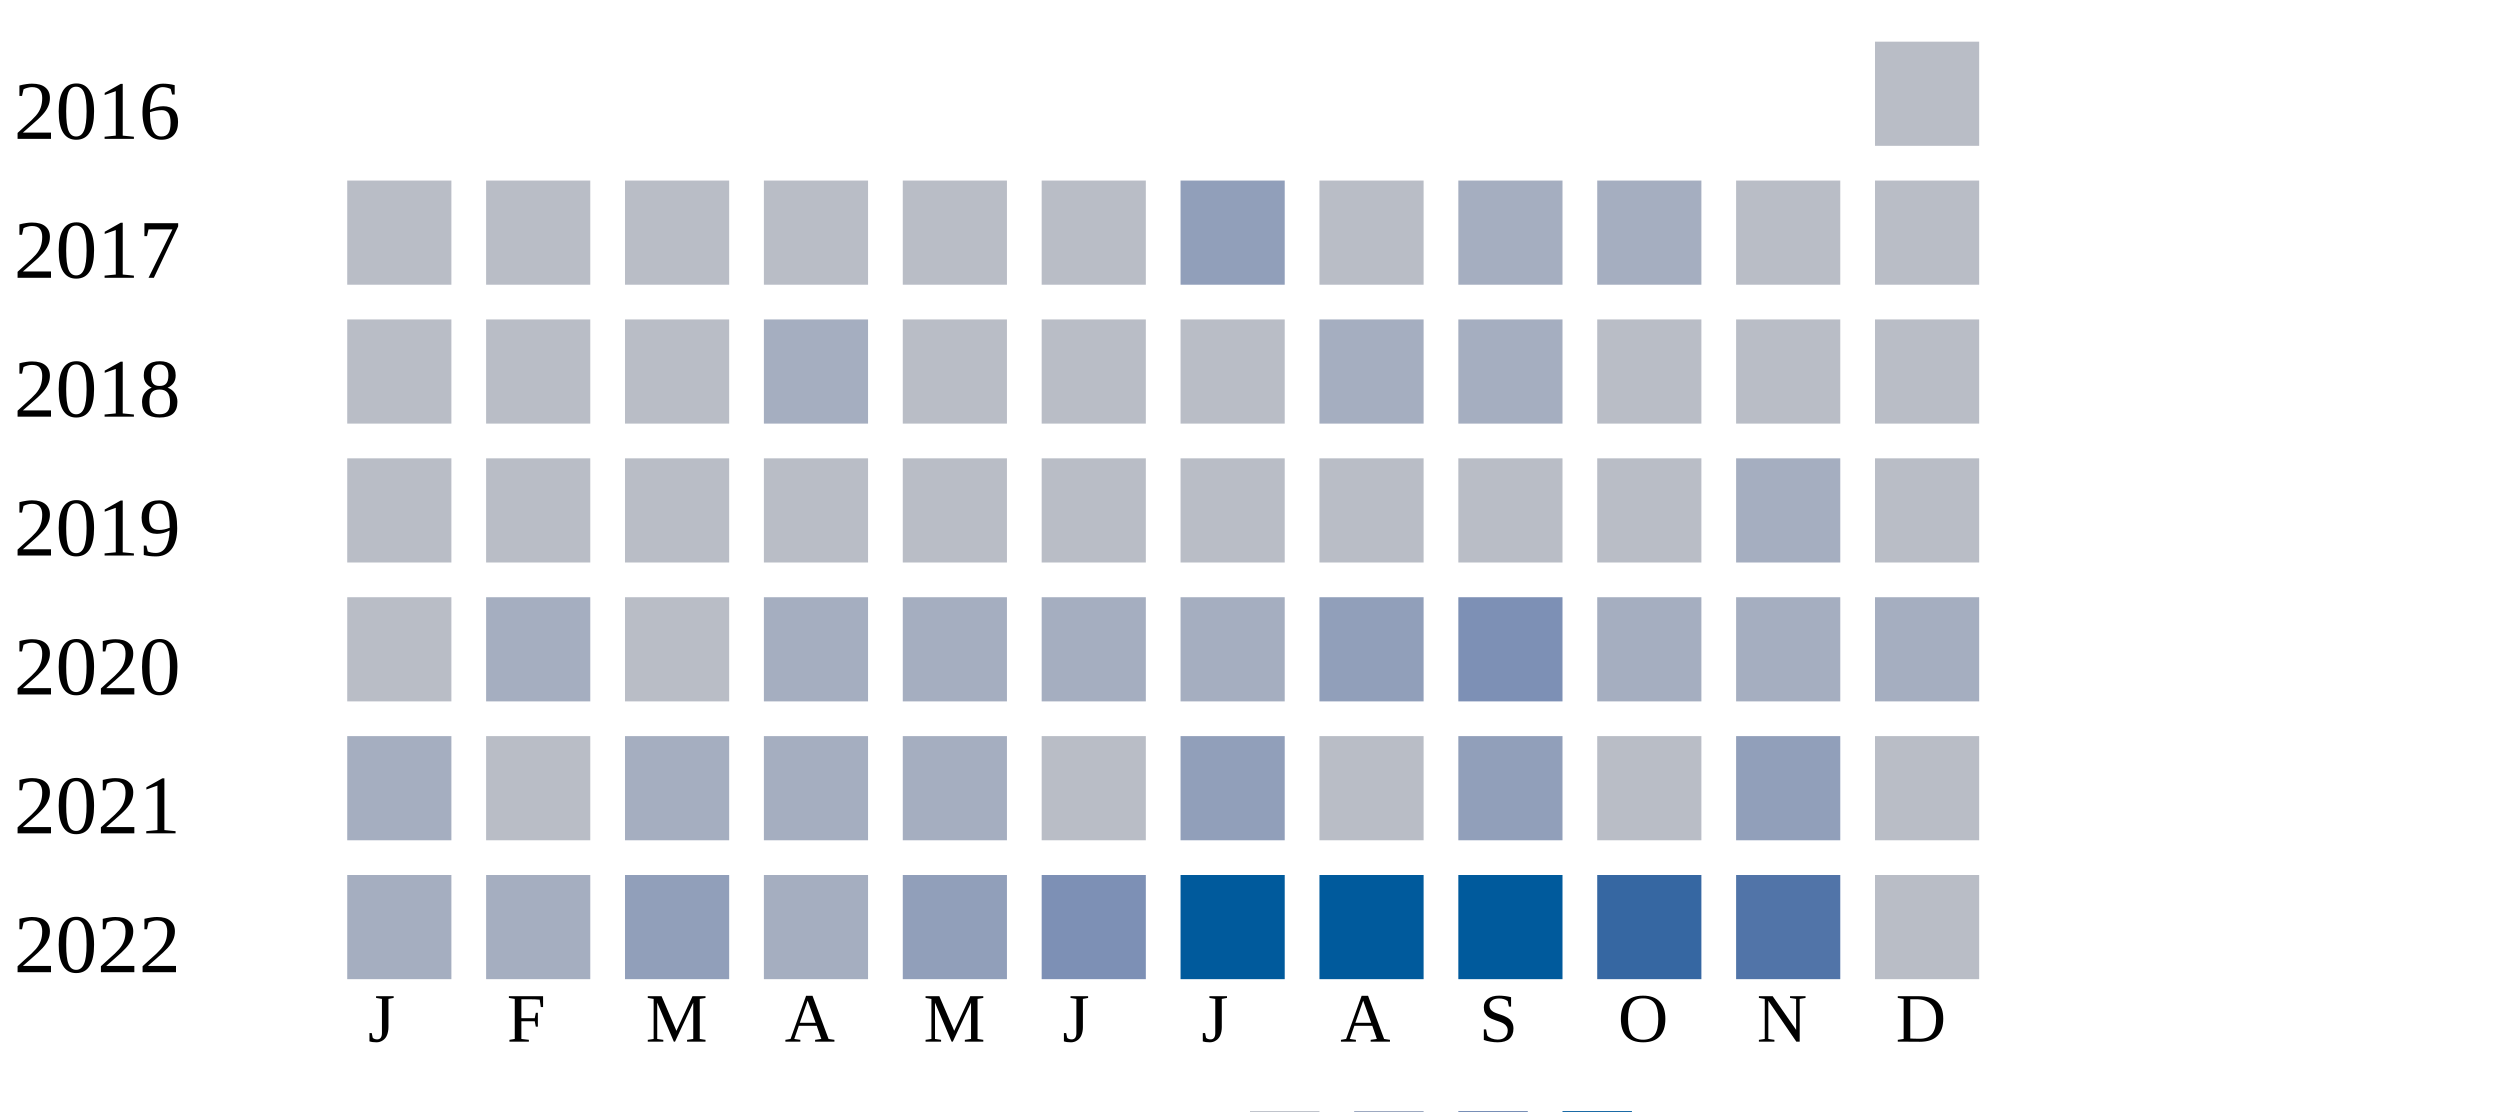
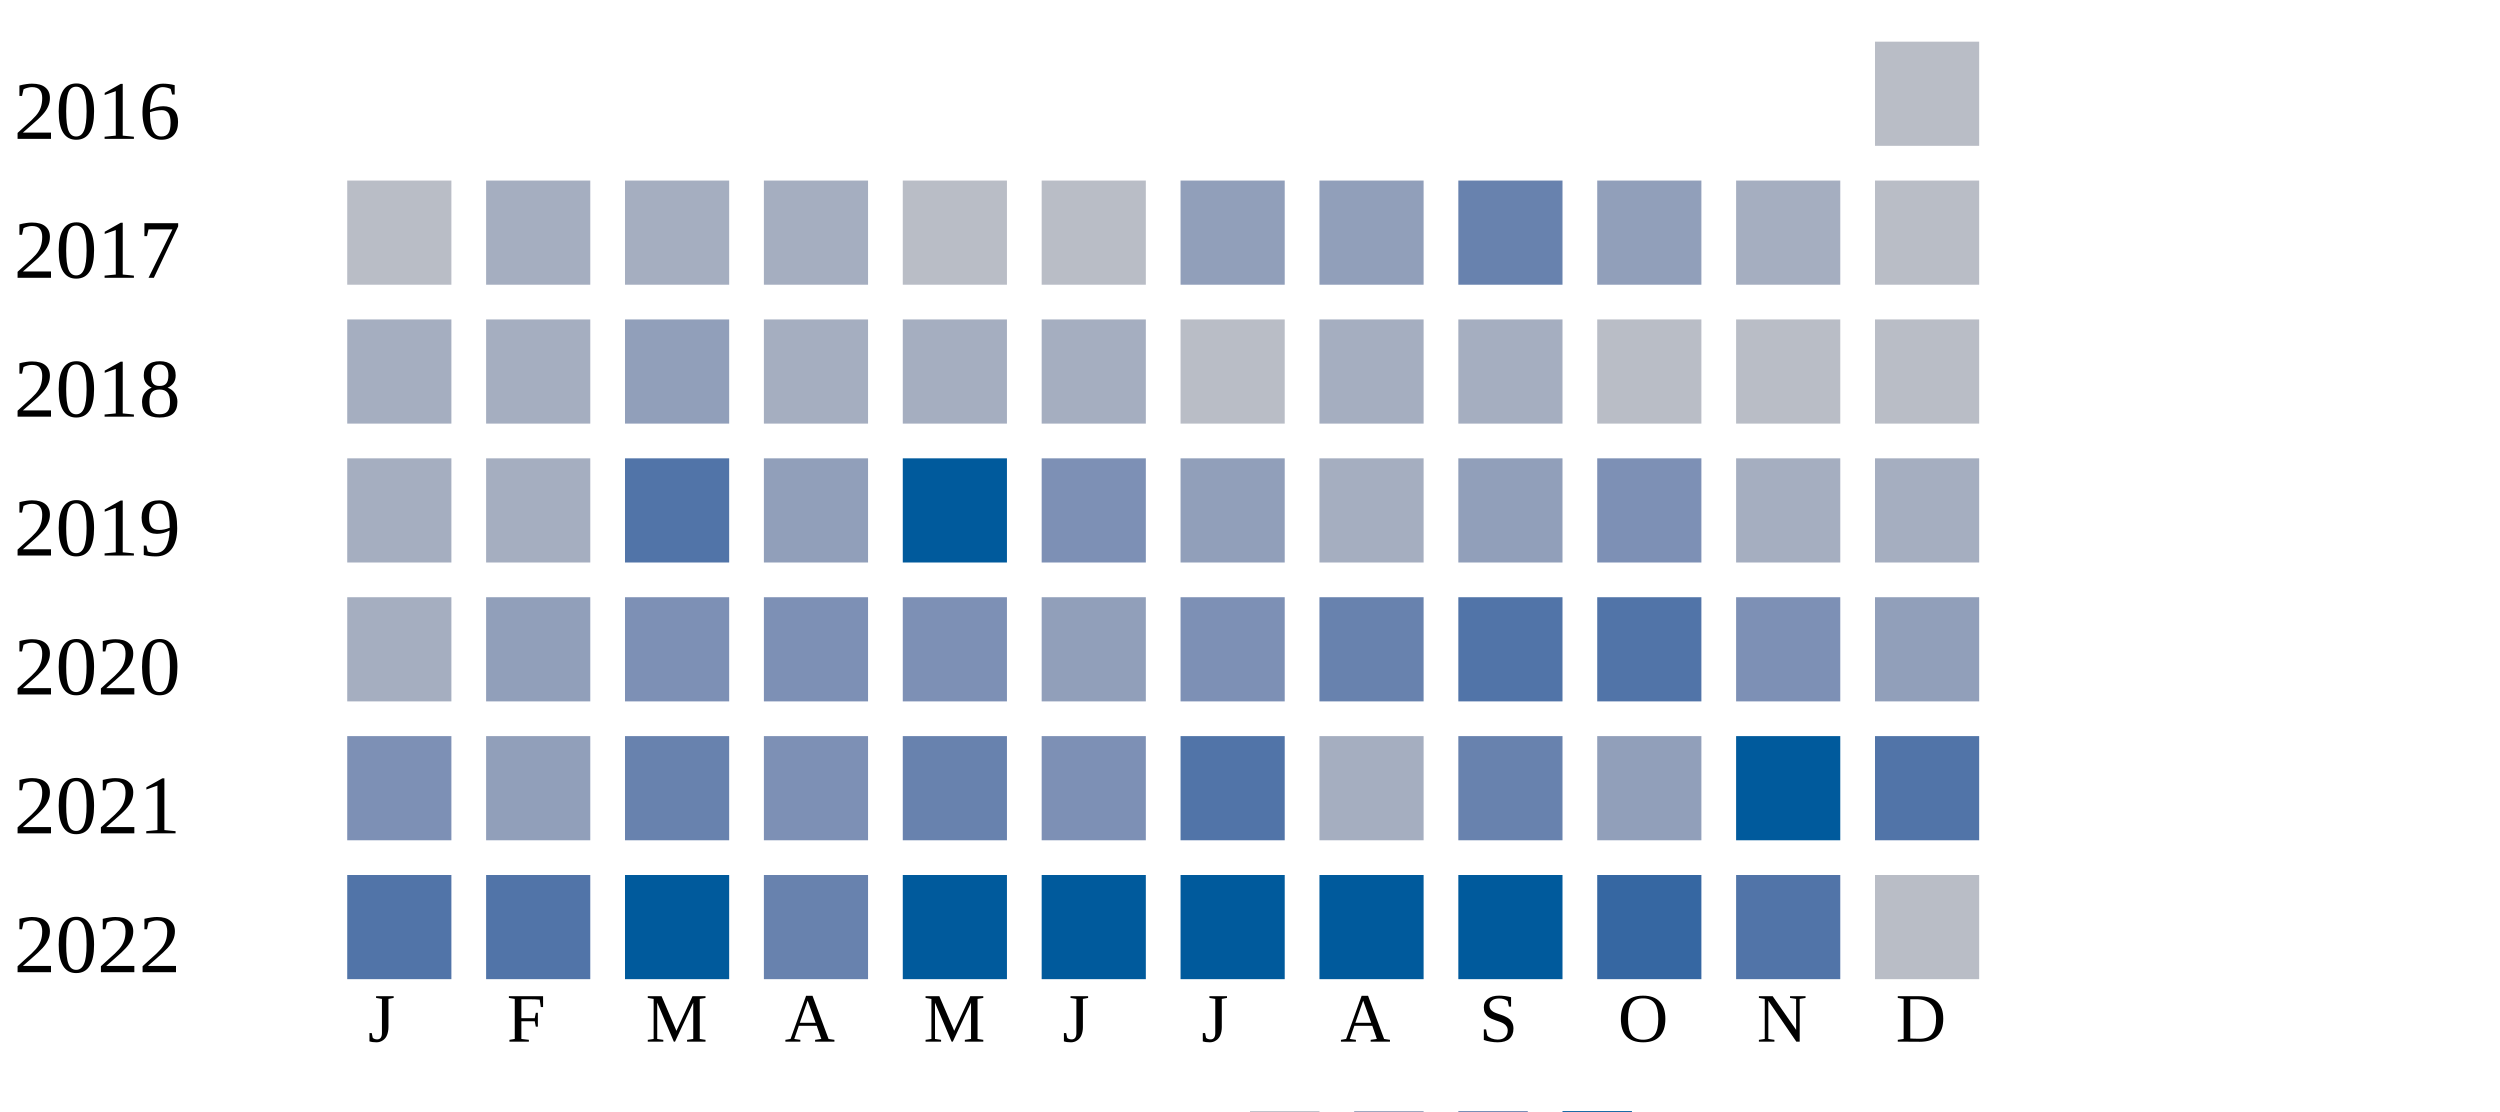
<svg xmlns="http://www.w3.org/2000/svg" width="360" height="160">
  <g transform="translate(0 0)">
    <text x="2" y="20">2016</text>
    <rect x="270" y="6" width="15" height="15" fill="#b9bdc6" />
  </g>
  <g transform="translate(0 20)">
    <text x="2" y="20">2017</text>
    <rect x="50" y="6" width="15" height="15" fill="#b9bdc6" />
-     <rect x="70" y="6" width="15" height="15" fill="#b9bdc6" />
-     <rect x="90" y="6" width="15" height="15" fill="#b9bdc6" />
-     <rect x="110" y="6" width="15" height="15" fill="#b9bdc6" />
+     <rect x="70" y="6" width="15" height="15" fill="#a5aec0" />
+     <rect x="90" y="6" width="15" height="15" fill="#a5aec0" />
+     <rect x="110" y="6" width="15" height="15" fill="#a5aec0" />
    <rect x="130" y="6" width="15" height="15" fill="#b9bdc6" />
    <rect x="150" y="6" width="15" height="15" fill="#b9bdc6" />
    <rect x="170" y="6" width="15" height="15" fill="#919fba" />
-     <rect x="190" y="6" width="15" height="15" fill="#b9bdc6" />
-     <rect x="210" y="6" width="15" height="15" fill="#a5aec0" />
-     <rect x="230" y="6" width="15" height="15" fill="#a5aec0" />
-     <rect x="250" y="6" width="15" height="15" fill="#b9bdc6" />
+     <rect x="190" y="6" width="15" height="15" fill="#919fba" />
+     <rect x="210" y="6" width="15" height="15" fill="#6882ae" />
+     <rect x="230" y="6" width="15" height="15" fill="#919fba" />
+     <rect x="250" y="6" width="15" height="15" fill="#a5aec0" />
    <rect x="270" y="6" width="15" height="15" fill="#b9bdc6" />
  </g>
  <g transform="translate(0 40)">
    <text x="2" y="20">2018</text>
-     <rect x="50" y="6" width="15" height="15" fill="#b9bdc6" />
-     <rect x="70" y="6" width="15" height="15" fill="#b9bdc6" />
-     <rect x="90" y="6" width="15" height="15" fill="#b9bdc6" />
+     <rect x="50" y="6" width="15" height="15" fill="#a5aec0" />
+     <rect x="70" y="6" width="15" height="15" fill="#a5aec0" />
+     <rect x="90" y="6" width="15" height="15" fill="#919fba" />
    <rect x="110" y="6" width="15" height="15" fill="#a5aec0" />
-     <rect x="130" y="6" width="15" height="15" fill="#b9bdc6" />
-     <rect x="150" y="6" width="15" height="15" fill="#b9bdc6" />
+     <rect x="130" y="6" width="15" height="15" fill="#a5aec0" />
+     <rect x="150" y="6" width="15" height="15" fill="#a5aec0" />
    <rect x="170" y="6" width="15" height="15" fill="#b9bdc6" />
    <rect x="190" y="6" width="15" height="15" fill="#a5aec0" />
    <rect x="210" y="6" width="15" height="15" fill="#a5aec0" />
    <rect x="230" y="6" width="15" height="15" fill="#b9bdc6" />
    <rect x="250" y="6" width="15" height="15" fill="#b9bdc6" />
    <rect x="270" y="6" width="15" height="15" fill="#b9bdc6" />
  </g>
  <g transform="translate(0 60)">
    <text x="2" y="20">2019</text>
-     <rect x="50" y="6" width="15" height="15" fill="#b9bdc6" />
-     <rect x="70" y="6" width="15" height="15" fill="#b9bdc6" />
-     <rect x="90" y="6" width="15" height="15" fill="#b9bdc6" />
-     <rect x="110" y="6" width="15" height="15" fill="#b9bdc6" />
-     <rect x="130" y="6" width="15" height="15" fill="#b9bdc6" />
-     <rect x="150" y="6" width="15" height="15" fill="#b9bdc6" />
-     <rect x="170" y="6" width="15" height="15" fill="#b9bdc6" />
-     <rect x="190" y="6" width="15" height="15" fill="#b9bdc6" />
-     <rect x="210" y="6" width="15" height="15" fill="#b9bdc6" />
-     <rect x="230" y="6" width="15" height="15" fill="#b9bdc6" />
+     <rect x="50" y="6" width="15" height="15" fill="#a5aec0" />
+     <rect x="70" y="6" width="15" height="15" fill="#a5aec0" />
+     <rect x="90" y="6" width="15" height="15" fill="#5174a8" />
+     <rect x="110" y="6" width="15" height="15" fill="#919fba" />
+     <rect x="130" y="6" width="15" height="15" fill="#005a9c" />
+     <rect x="150" y="6" width="15" height="15" fill="#7d90b5" />
+     <rect x="170" y="6" width="15" height="15" fill="#919fba" />
+     <rect x="190" y="6" width="15" height="15" fill="#a5aec0" />
+     <rect x="210" y="6" width="15" height="15" fill="#919fba" />
+     <rect x="230" y="6" width="15" height="15" fill="#7d90b5" />
    <rect x="250" y="6" width="15" height="15" fill="#a5aec0" />
-     <rect x="270" y="6" width="15" height="15" fill="#b9bdc6" />
+     <rect x="270" y="6" width="15" height="15" fill="#a5aec0" />
  </g>
  <g transform="translate(0 80)">
    <text x="2" y="20">2020</text>
-     <rect x="50" y="6" width="15" height="15" fill="#b9bdc6" />
-     <rect x="70" y="6" width="15" height="15" fill="#a5aec0" />
-     <rect x="90" y="6" width="15" height="15" fill="#b9bdc6" />
-     <rect x="110" y="6" width="15" height="15" fill="#a5aec0" />
-     <rect x="130" y="6" width="15" height="15" fill="#a5aec0" />
-     <rect x="150" y="6" width="15" height="15" fill="#a5aec0" />
-     <rect x="170" y="6" width="15" height="15" fill="#a5aec0" />
-     <rect x="190" y="6" width="15" height="15" fill="#919fba" />
-     <rect x="210" y="6" width="15" height="15" fill="#7d90b5" />
-     <rect x="230" y="6" width="15" height="15" fill="#a5aec0" />
-     <rect x="250" y="6" width="15" height="15" fill="#a5aec0" />
-     <rect x="270" y="6" width="15" height="15" fill="#a5aec0" />
+     <rect x="50" y="6" width="15" height="15" fill="#a5aec0" />
+     <rect x="70" y="6" width="15" height="15" fill="#919fba" />
+     <rect x="90" y="6" width="15" height="15" fill="#7d90b5" />
+     <rect x="110" y="6" width="15" height="15" fill="#7d90b5" />
+     <rect x="130" y="6" width="15" height="15" fill="#7d90b5" />
+     <rect x="150" y="6" width="15" height="15" fill="#919fba" />
+     <rect x="170" y="6" width="15" height="15" fill="#7d90b5" />
+     <rect x="190" y="6" width="15" height="15" fill="#6882ae" />
+     <rect x="210" y="6" width="15" height="15" fill="#5174a8" />
+     <rect x="230" y="6" width="15" height="15" fill="#5174a8" />
+     <rect x="250" y="6" width="15" height="15" fill="#7d90b5" />
+     <rect x="270" y="6" width="15" height="15" fill="#919fba" />
  </g>
  <g transform="translate(0 100)">
    <text x="2" y="20">2021</text>
-     <rect x="50" y="6" width="15" height="15" fill="#a5aec0" />
-     <rect x="70" y="6" width="15" height="15" fill="#b9bdc6" />
-     <rect x="90" y="6" width="15" height="15" fill="#a5aec0" />
-     <rect x="110" y="6" width="15" height="15" fill="#a5aec0" />
-     <rect x="130" y="6" width="15" height="15" fill="#a5aec0" />
-     <rect x="150" y="6" width="15" height="15" fill="#b9bdc6" />
-     <rect x="170" y="6" width="15" height="15" fill="#919fba" />
-     <rect x="190" y="6" width="15" height="15" fill="#b9bdc6" />
-     <rect x="210" y="6" width="15" height="15" fill="#919fba" />
-     <rect x="230" y="6" width="15" height="15" fill="#b9bdc6" />
-     <rect x="250" y="6" width="15" height="15" fill="#919fba" />
-     <rect x="270" y="6" width="15" height="15" fill="#b9bdc6" />
+     <rect x="50" y="6" width="15" height="15" fill="#7d90b5" />
+     <rect x="70" y="6" width="15" height="15" fill="#919fba" />
+     <rect x="90" y="6" width="15" height="15" fill="#6882ae" />
+     <rect x="110" y="6" width="15" height="15" fill="#7d90b5" />
+     <rect x="130" y="6" width="15" height="15" fill="#6882ae" />
+     <rect x="150" y="6" width="15" height="15" fill="#7d90b5" />
+     <rect x="170" y="6" width="15" height="15" fill="#5174a8" />
+     <rect x="190" y="6" width="15" height="15" fill="#a5aec0" />
+     <rect x="210" y="6" width="15" height="15" fill="#6882ae" />
+     <rect x="230" y="6" width="15" height="15" fill="#919fba" />
+     <rect x="250" y="6" width="15" height="15" fill="#005a9c" />
+     <rect x="270" y="6" width="15" height="15" fill="#5174a8" />
  </g>
  <g transform="translate(0 120)">
    <text x="2" y="20">2022</text>
-     <rect x="50" y="6" width="15" height="15" fill="#a5aec0" />
-     <rect x="70" y="6" width="15" height="15" fill="#a5aec0" />
-     <rect x="90" y="6" width="15" height="15" fill="#919fba" />
-     <rect x="110" y="6" width="15" height="15" fill="#a5aec0" />
-     <rect x="130" y="6" width="15" height="15" fill="#919fba" />
-     <rect x="150" y="6" width="15" height="15" fill="#7d90b5" />
+     <rect x="50" y="6" width="15" height="15" fill="#5174a8" />
+     <rect x="70" y="6" width="15" height="15" fill="#5174a8" />
+     <rect x="90" y="6" width="15" height="15" fill="#005a9c" />
+     <rect x="110" y="6" width="15" height="15" fill="#6882ae" />
+     <rect x="130" y="6" width="15" height="15" fill="#005a9c" />
+     <rect x="150" y="6" width="15" height="15" fill="#005a9c" />
    <rect x="170" y="6" width="15" height="15" fill="#005a9c" />
    <rect x="190" y="6" width="15" height="15" fill="#005a9c" />
    <rect x="210" y="6" width="15" height="15" fill="#005a9c" />
    <rect x="230" y="6" width="15" height="15" fill="#3667a2" />
    <rect x="250" y="6" width="15" height="15" fill="#5174a8" />
    <rect x="270" y="6" width="15" height="15" fill="#b9bdc6" />
  </g>
  <text style="font-size: 10px; text-align: center" x="53" y="150">J</text>
  <text style="font-size: 10px; text-align: center" x="73" y="150">F</text>
  <text style="font-size: 10px; text-align: center" x="93" y="150">M</text>
  <text style="font-size: 10px; text-align: center" x="113" y="150">A</text>
  <text style="font-size: 10px; text-align: center" x="133" y="150">M</text>
  <text style="font-size: 10px; text-align: center" x="153" y="150">J</text>
  <text style="font-size: 10px; text-align: center" x="173" y="150">J</text>
  <text style="font-size: 10px; text-align: center" x="193" y="150">A</text>
  <text style="font-size: 10px; text-align: center" x="213" y="150">S</text>
  <text style="font-size: 10px; text-align: center" x="233" y="150">O</text>
  <text style="font-size: 10px; text-align: center" x="253" y="150">N</text>
  <text style="font-size: 10px; text-align: center" x="273" y="150">D</text>
  <text style="font-size: 10px;" x="155" y="169">Less</text>
  <rect fill="#b9bdc6" width="10" height="10" x="180" y="160" />
  <rect fill="#919fba" width="10" height="10" x="195" y="160" />
  <rect fill="#6882ae" width="10" height="10" x="210" y="160" />
  <rect fill="#005a9c" width="10" height="10" x="225" y="160" />
  <text x="240" y="169" style="font-size: 10px;">More</text>
</svg>
